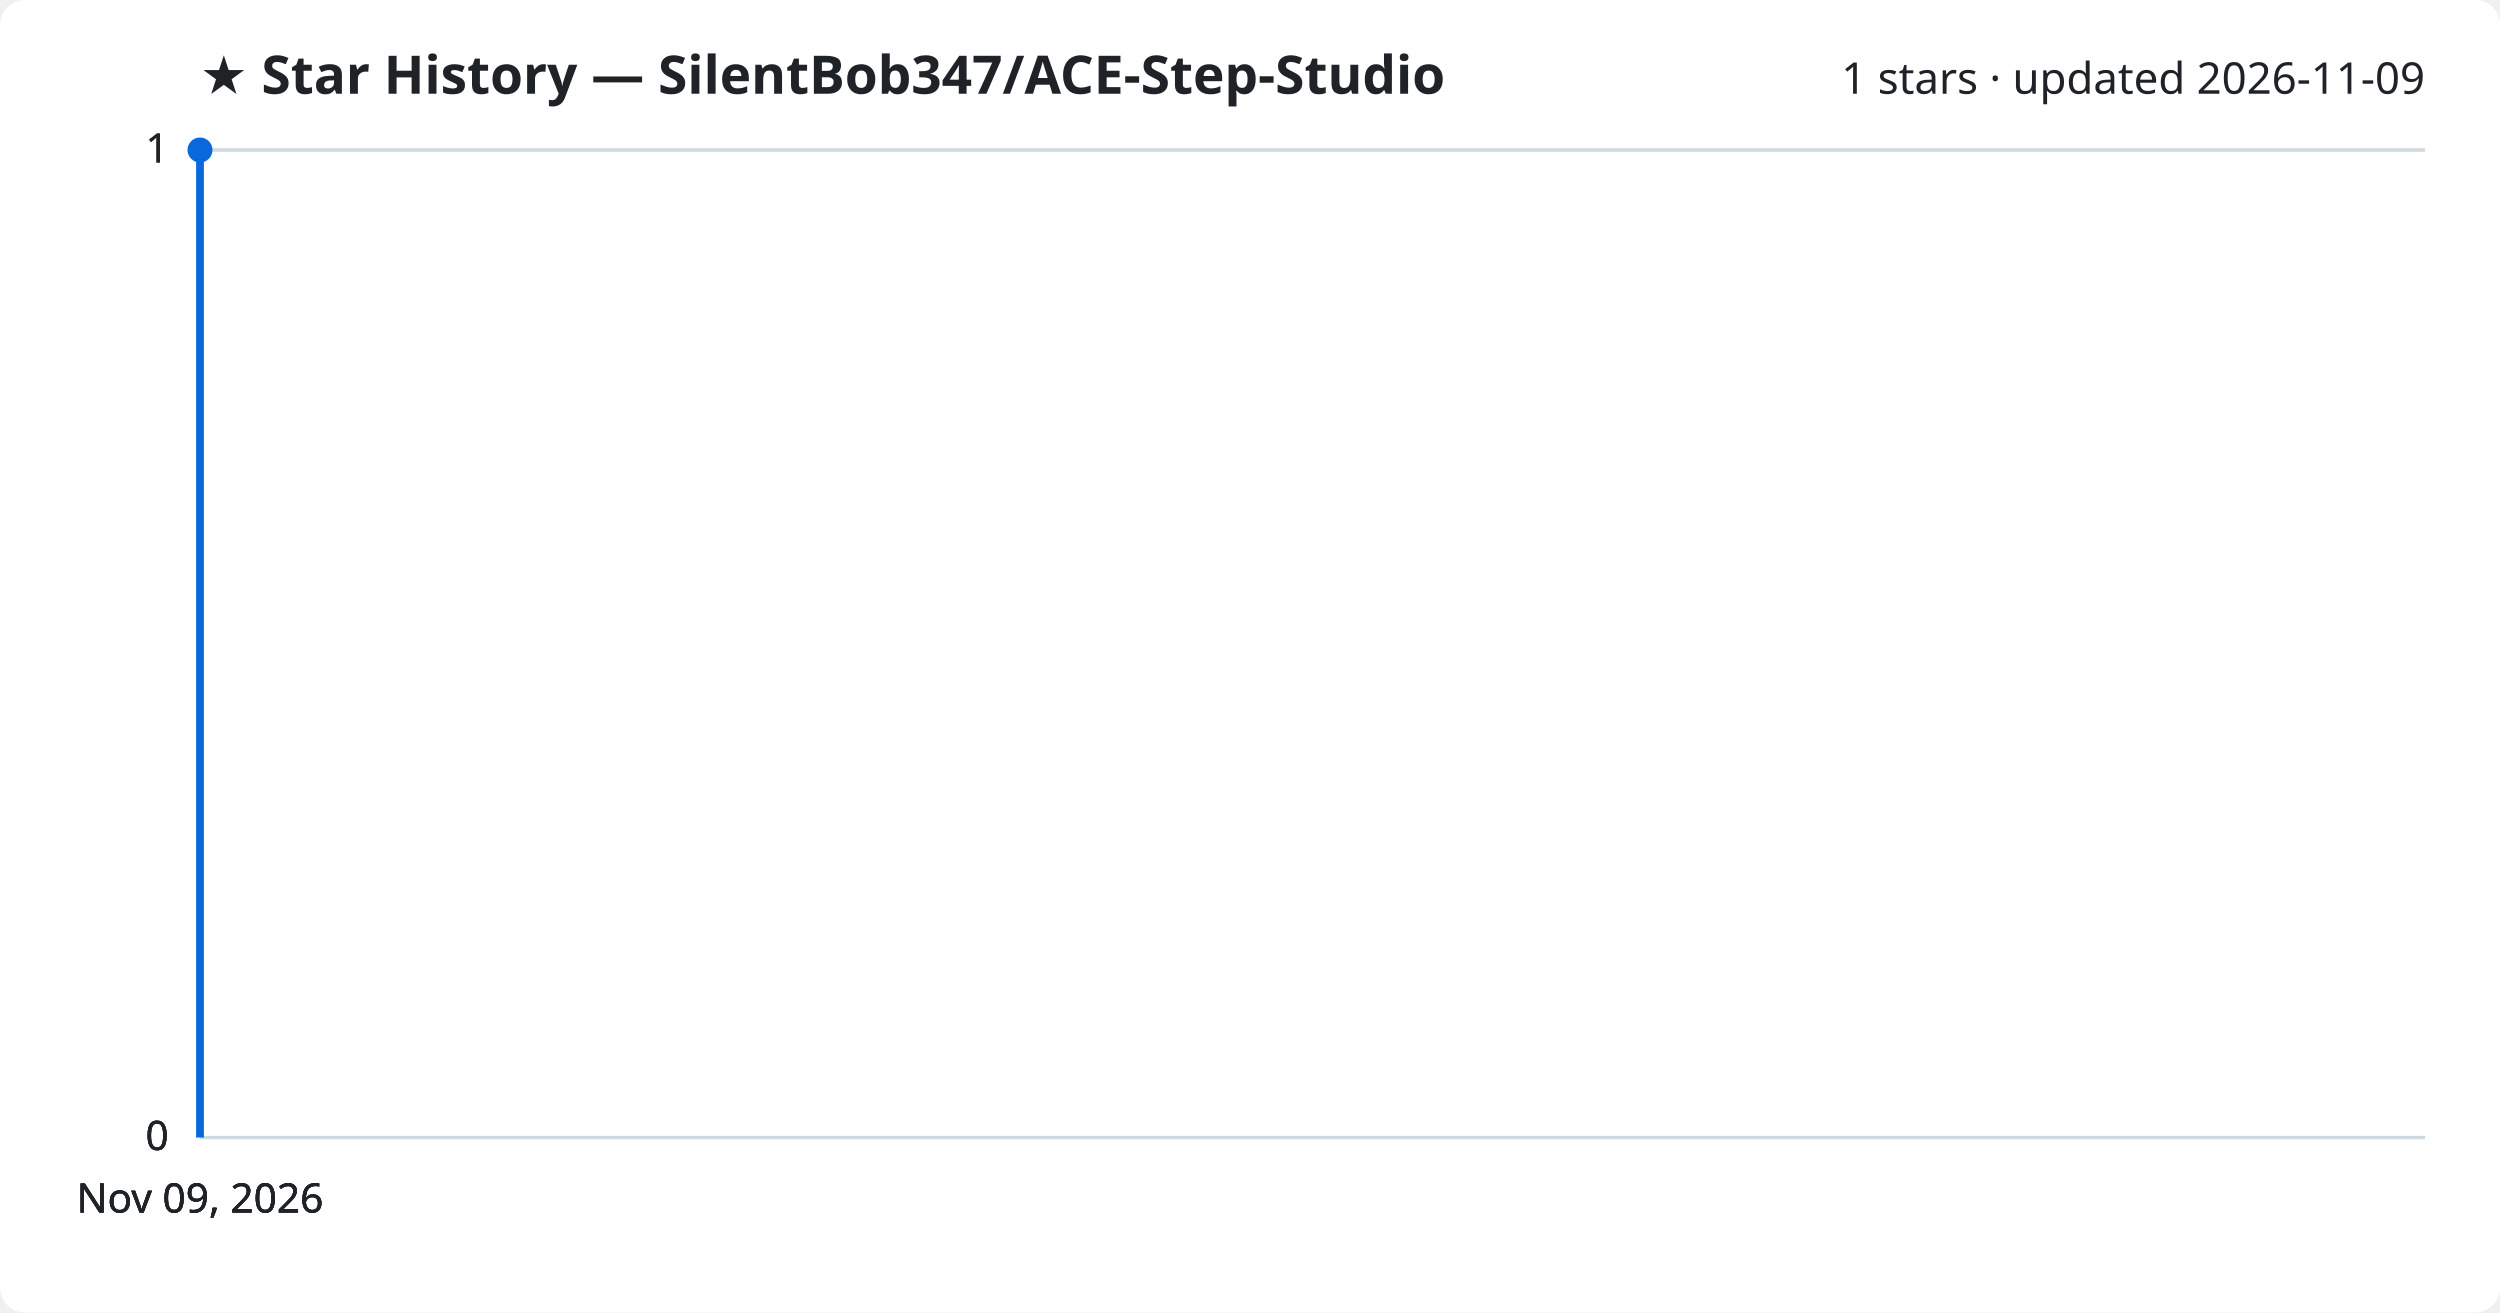
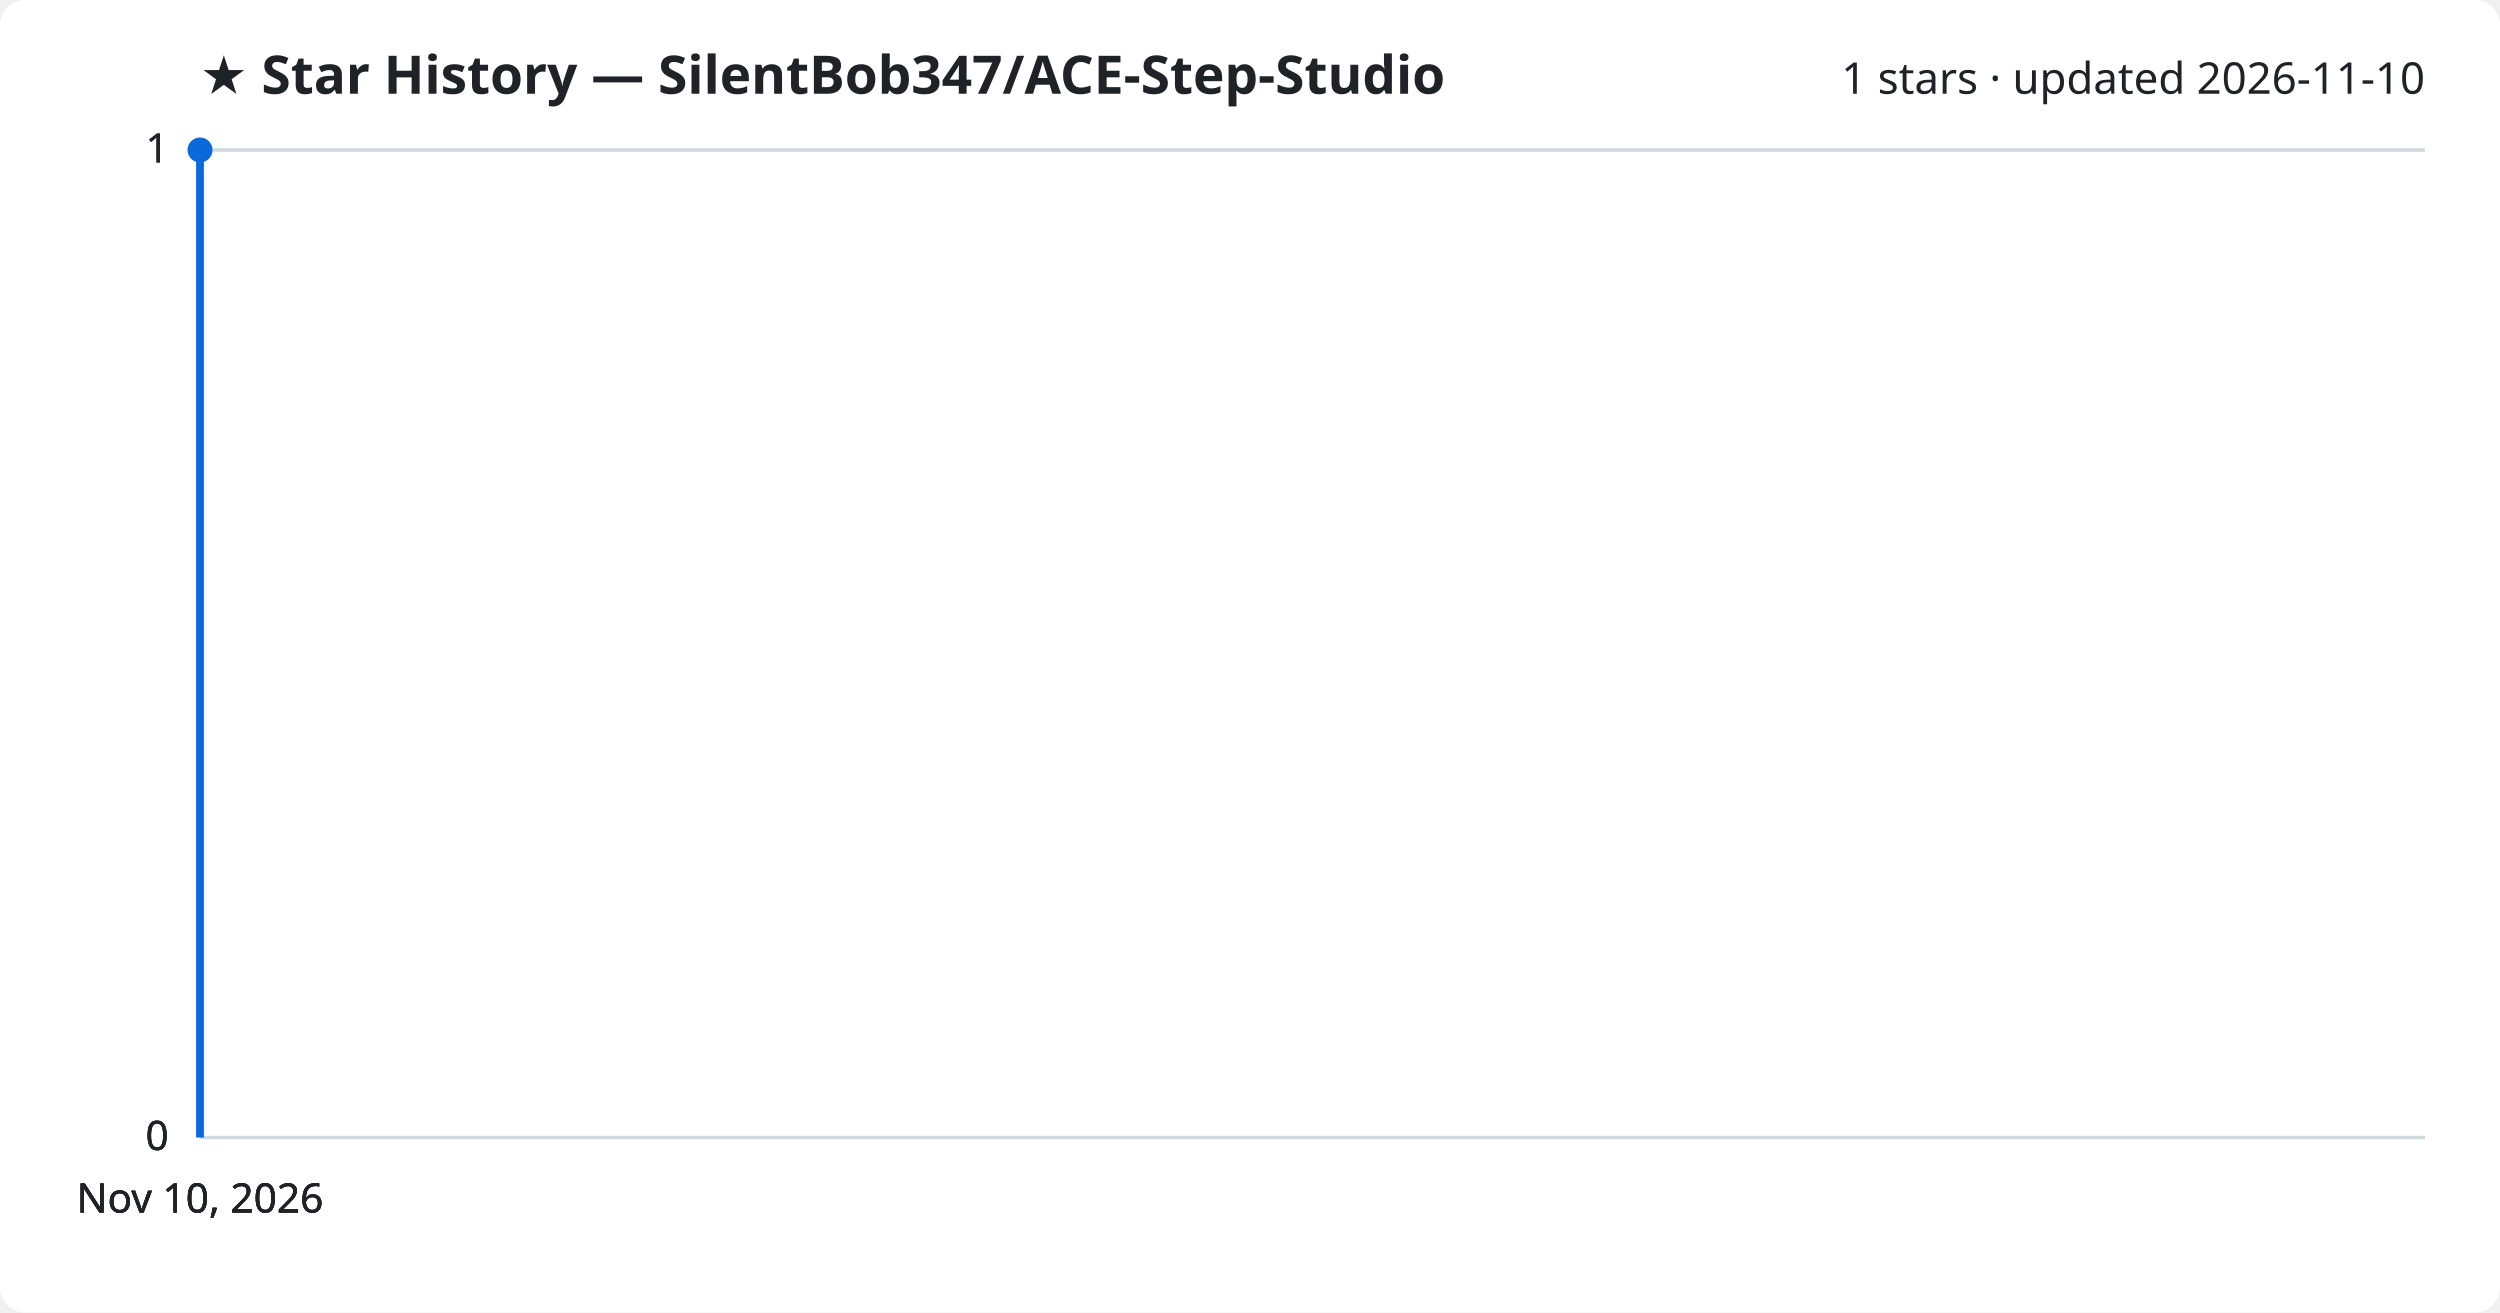
<svg xmlns="http://www.w3.org/2000/svg" viewBox="0 0 800 420" font-family="Segoe UI, sans-serif">
  <rect width="800" height="420" fill="#ffffff" rx="8" />
  <text x="64" y="30" fill="#1f2328" font-size="17" font-weight="700">★ Star History — SilentBob347/ACE-Step-Studio</text>
-   <text x="776" y="30" fill="#1f2328" font-size="14" text-anchor="end">1 stars · updated 2026-11-09</text>
+   <text x="776" y="30" fill="#1f2328" font-size="14" text-anchor="end">1 stars · updated 2026-11-10</text>
  <line x1="64" y1="364.0" x2="776" y2="364.0" stroke="#d1d9e0" stroke-width="1" />
  <text x="54" y="368.0" fill="#1f2328" font-size="13" text-anchor="end">0</text>
  <line x1="64" y1="364.0" x2="776" y2="364.0" stroke="#d1d9e0" stroke-width="1" />
  <text x="54" y="368.0" fill="#1f2328" font-size="13" text-anchor="end">0</text>
  <line x1="64" y1="364.0" x2="776" y2="364.0" stroke="#d1d9e0" stroke-width="1" />
  <text x="54" y="368.0" fill="#1f2328" font-size="13" text-anchor="end">0</text>
  <line x1="64" y1="48.0" x2="776" y2="48.0" stroke="#d1d9e0" stroke-width="1" />
  <text x="54" y="52.0" fill="#1f2328" font-size="13" text-anchor="end">1</text>
  <line x1="64" y1="48.0" x2="776" y2="48.0" stroke="#d1d9e0" stroke-width="1" />
  <text x="54" y="52.0" fill="#1f2328" font-size="13" text-anchor="end">1</text>
  <path d="M64.0,364.0 L64.0,48.0 L64.0,48.0" fill="none" stroke="#0969da" stroke-width="2.5" stroke-linejoin="round" />
  <circle cx="64.0" cy="48.0" r="4" fill="#0969da" />
-   <text x="64.0" y="388" fill="#1f2328" font-size="13" text-anchor="middle">Nov 09, 2026</text>
-   <text x="64.0" y="388" fill="#1f2328" font-size="13" text-anchor="middle">Nov 09, 2026</text>
-   <text x="64.0" y="388" fill="#1f2328" font-size="13" text-anchor="middle">Nov 09, 2026</text>
-   <text x="64.0" y="388" fill="#1f2328" font-size="13" text-anchor="middle">Nov 09, 2026</text>
+   <text x="64.0" y="388" fill="#1f2328" font-size="13" text-anchor="middle">Nov 10, 2026</text>
+   <text x="64.0" y="388" fill="#1f2328" font-size="13" text-anchor="middle">Nov 10, 2026</text>
+   <text x="64.0" y="388" fill="#1f2328" font-size="13" text-anchor="middle">Nov 10, 2026</text>
+   <text x="64.0" y="388" fill="#1f2328" font-size="13" text-anchor="middle">Nov 10, 2026</text>
</svg>
